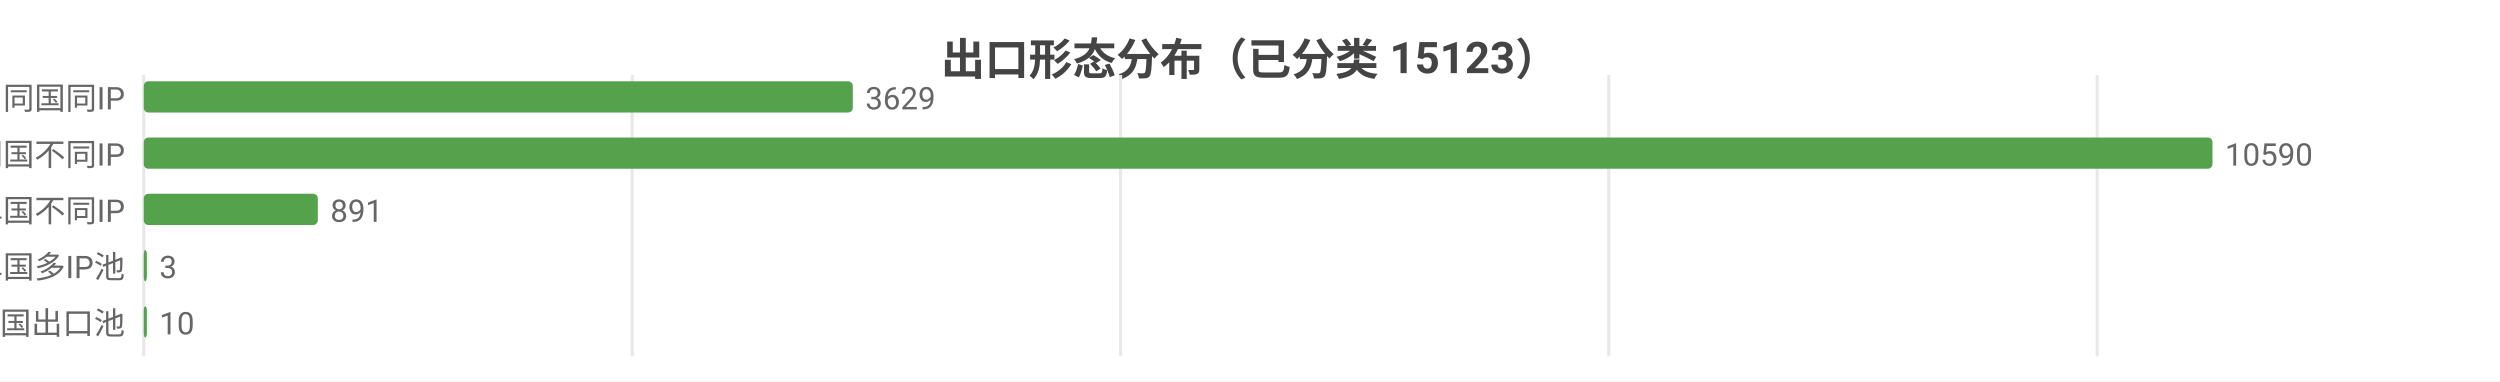
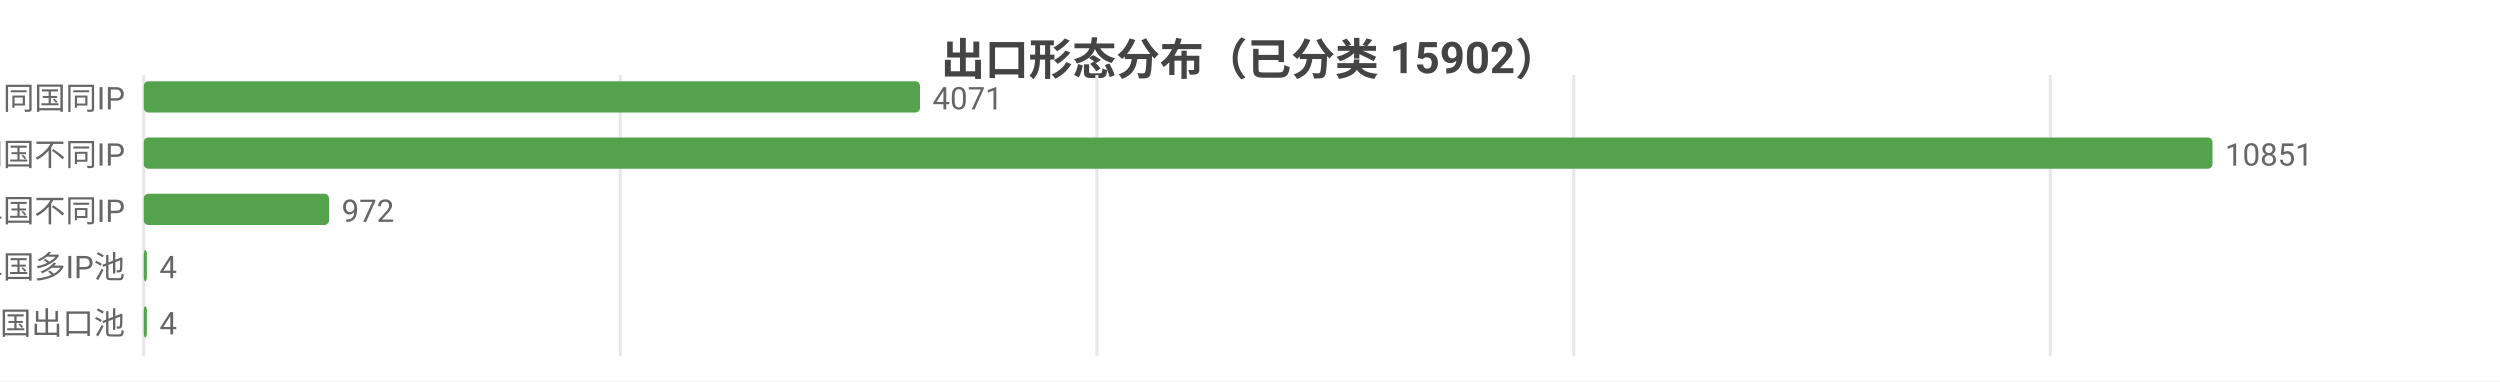
<svg xmlns="http://www.w3.org/2000/svg" width="800" height="122" viewBox="0 0 800 122">
  <rect width="800" height="122" fill="#ffffff" />
  <style>text{font-family:system-ui,-apple-system,'Segoe UI',Roboto,'PingFang SC','Microsoft YaHei','Noto Sans CJK SC',sans-serif}.g{stroke:#e8e8e8;stroke-width:1}.a{stroke:#999;stroke-width:1}.t{font-size:10px;fill:#666}.m{font-size:10px;text-anchor:middle;fill:#666}.e{font-size:10px;text-anchor:end;fill:#666}.l{font-size:11px;fill:#333}.tt{font-size:14px;font-weight:600;text-anchor:middle;fill:#444}.em{font-size:13px;text-anchor:middle;fill:#999}</style>
-   <text class="tt" x="400.0" y="24">出口形态分布（已分类 15123）</text>
+   <text class="tt" x="400.0" y="24">出口形态分布（已分类 15902）</text>
  <line class="g" x1="46" y1="24" x2="46" y2="114" />
-   <line class="g" x1="202.3" y1="24" x2="202.3" y2="114" />
-   <line class="g" x1="358.6" y1="24" x2="358.6" y2="114" />
-   <line class="g" x1="514.8" y1="24" x2="514.8" y2="114" />
-   <line class="g" x1="671.1" y1="24" x2="671.1" y2="114" />
+   <line class="g" x1="198.5" y1="24" x2="198.5" y2="114" />
+   <line class="g" x1="351.0" y1="24" x2="351.0" y2="114" />
+   <line class="g" x1="503.6" y1="24" x2="503.6" y2="114" />
+   <line class="g" x1="656.1" y1="24" x2="656.1" y2="114" />
  <text class="e" x="40" y="35">SS 同国同IP</text>
-   <rect x="46" y="26" width="226.9" height="10" fill="#54a24b" rx="1.5" />
-   <text class="t" x="276.9" y="35">3629</text>
+   <rect x="46" y="26" width="248.4" height="10" fill="#54a24b" rx="1.5" />
+   <text class="t" x="298.4" y="35">4071</text>
  <text class="e" x="40" y="53">SD 同国不同IP</text>
  <rect x="46" y="44" width="662" height="10" fill="#54a24b" rx="1.5" />
-   <text class="t" x="712" y="53">10590</text>
+   <text class="t" x="712" y="53">10851</text>
  <text class="e" x="40" y="71">CD 跨境单国不同IP</text>
-   <rect x="46" y="62" width="55.7" height="10" fill="#54a24b" rx="1.5" />
-   <text class="t" x="105.7" y="71">891</text>
+   <rect x="46" y="62" width="59.3" height="10" fill="#54a24b" rx="1.5" />
+   <text class="t" x="109.3" y="71">972</text>
  <text class="e" x="40" y="89">CP 跨境单国多IP池</text>
  <rect x="46" y="80" width="1" height="10" fill="#54a24b" rx="1.5" />
-   <text class="t" x="51" y="89">3</text>
+   <text class="t" x="51" y="89">4</text>
  <text class="e" x="40" y="107">CM 跨境多国出口池</text>
  <rect x="46" y="98" width="1" height="10" fill="#54a24b" rx="1.5" />
-   <text class="t" x="51" y="107">10</text>
+   <text class="t" x="51" y="107">4</text>
</svg>
